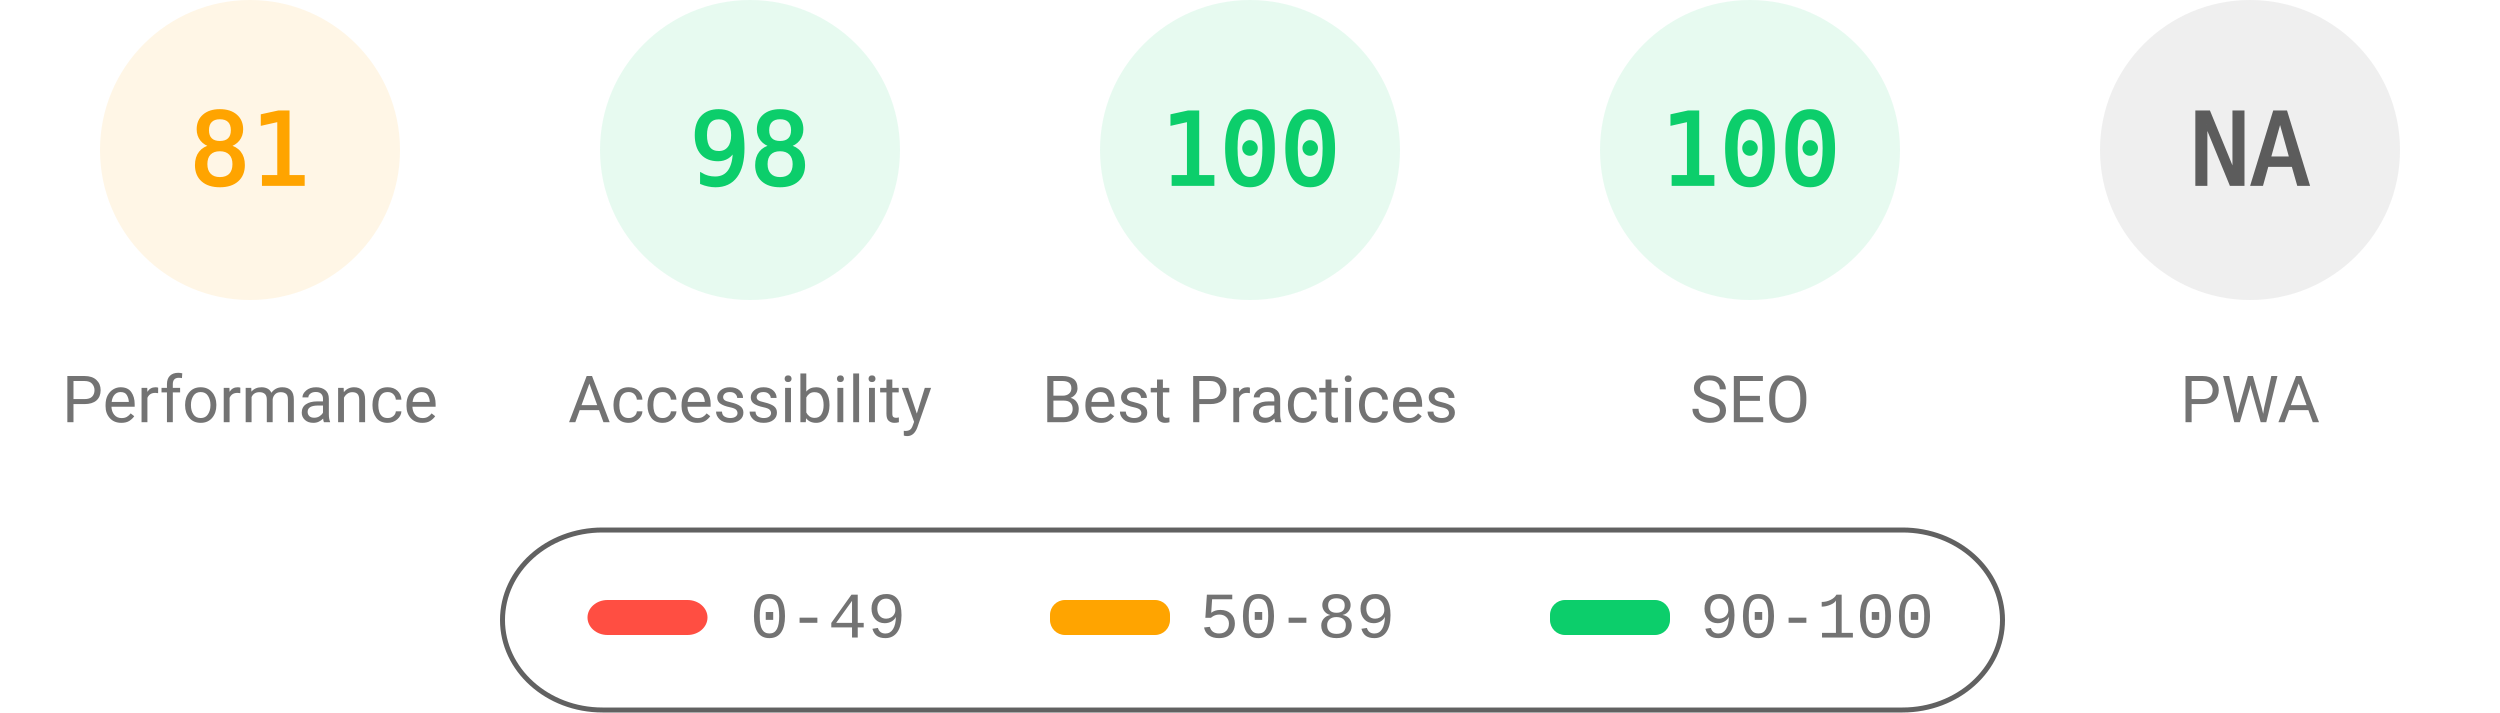
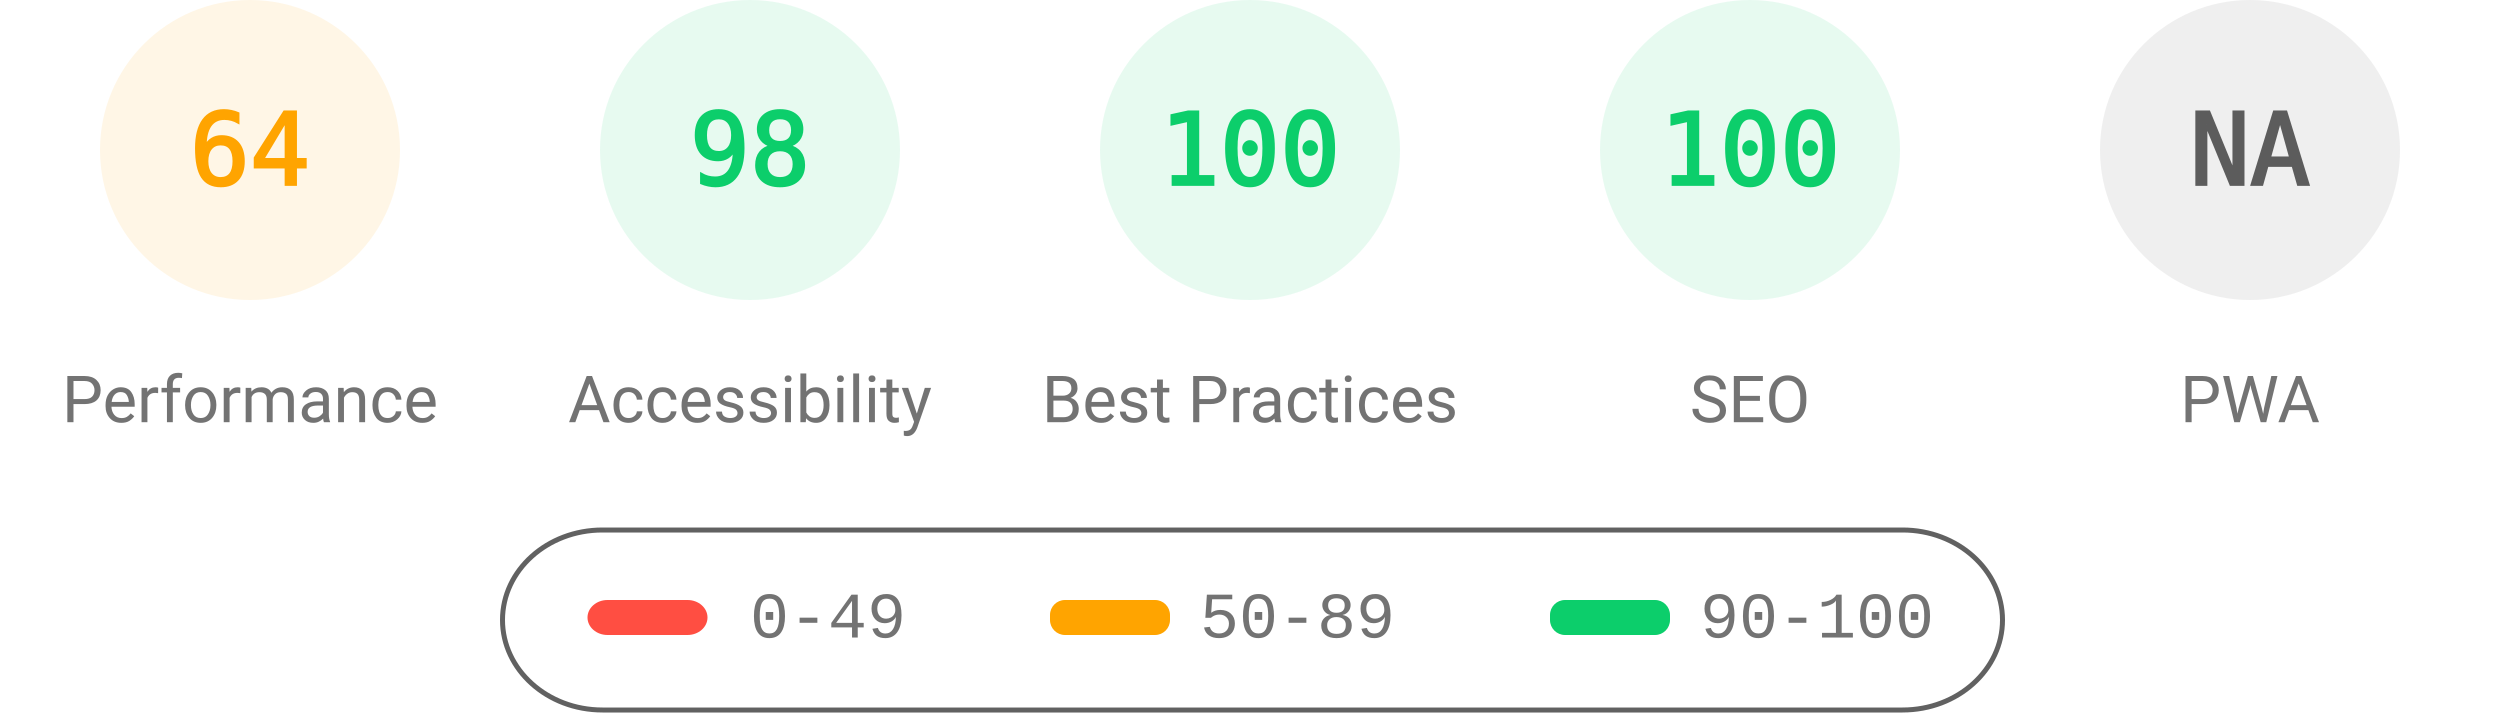
<svg xmlns="http://www.w3.org/2000/svg" fill="none" width="1000" height="285">
  <style>.gauge-base{opacity:.1}.gauge-arc{fill:none;animation-delay:250ms;stroke-linecap:round;transform:rotate(-90deg);transform-origin:100px 60px;animation:load-gauge 1s ease forwards}.guage-text{font-size:40px;font-family:monospace;text-align:center}.guage-red{color:#ff4e42;fill:#ff4e42;stroke:#ff4e42}.guage-orange{color:#ffa400;fill:#ffa400;stroke:#ffa400}.guage-green{color:#0cce6b;fill:#0cce6b;stroke:#0cce6b}.guage-undefined{color:#5c5c5c;fill:#5c5c5c;stroke:#5c5c5c}.guage-title{color:#737373;fill:#737373;stroke:none;font-size:26px;line-height:26px;font-family:Roboto,Halvetica,Arial,sans-serif}@keyframes load-gauge{from{stroke-dasharray:0 352.858}}</style>
  <svg class="guage-div guage-perf guage-orange" viewBox="0 0 200 200" width="200" height="200">
    <circle class="gauge-base" r="56" cx="100" cy="60" stroke-width="8" />
-     <circle class="gauge-arc guage-arc-1" r="56" cx="100" cy="60" stroke-width="8" style="stroke-dasharray:285.005,351.858" />
-     <text class="guage-text" x="100" y="60" alignment-baseline="central" dominant-baseline="central" text-anchor="middle">81</text>
+     <circle class="gauge-arc guage-arc-1" r="56" cx="100" cy="60" stroke-width="8" style="stroke-dasharray:225.189,351.858" />
+     <text class="guage-text" x="100" y="60" alignment-baseline="central" dominant-baseline="central" text-anchor="middle">64</text>
    <text class="guage-title" x="100" y="160" alignment-baseline="central" dominant-baseline="central" text-anchor="middle">Performance</text>
  </svg>
  <svg class="guage-div guage-acc guage-green" viewBox="0 0 200 200" width="200" height="200" x="200">
    <circle class="gauge-base" r="56" cx="100" cy="60" stroke-width="8" />
    <circle class="gauge-arc guage-arc-2" r="56" cx="100" cy="60" stroke-width="8" style="stroke-dasharray:344.821,351.858" />
    <text class="guage-text" x="100" y="60" alignment-baseline="central" dominant-baseline="central" text-anchor="middle">98</text>
    <text class="guage-title" x="100" y="160" alignment-baseline="central" dominant-baseline="central" text-anchor="middle">Accessibility</text>
  </svg>
  <svg class="guage-div guage-best guage-green" viewBox="0 0 200 200" width="200" height="200" x="400">
    <circle class="gauge-base" r="56" cx="100" cy="60" stroke-width="8" />
    <circle class="gauge-arc guage-arc-3" r="56" cx="100" cy="60" stroke-width="8" style="stroke-dasharray:351.858,351.858" />
    <text class="guage-text" x="100" y="60" alignment-baseline="central" dominant-baseline="central" text-anchor="middle">100</text>
    <text class="guage-title" x="100" y="160" alignment-baseline="central" dominant-baseline="central" text-anchor="middle">Best Practices</text>
  </svg>
  <svg class="guage-div guage-seo guage-green" viewBox="0 0 200 200" width="200" height="200" x="600">
    <circle class="gauge-base" r="56" cx="100" cy="60" stroke-width="8" />
    <circle class="gauge-arc guage-arc-4" r="56" cx="100" cy="60" stroke-width="8" style="stroke-dasharray:351.858,351.858" />
    <text class="guage-text" x="100" y="60" alignment-baseline="central" dominant-baseline="central" text-anchor="middle">100</text>
    <text class="guage-title" x="100" y="160" alignment-baseline="central" dominant-baseline="central" text-anchor="middle">SEO</text>
  </svg>
  <svg class="guage-div guage-pwa guage-undefined" viewBox="0 0 200 200" width="200" height="200" x="800">
    <circle class="gauge-base" r="56" cx="100" cy="60" stroke-width="8" />
    <circle class="gauge-arc guage-arc-4" r="56" cx="100" cy="60" stroke-width="8" style="stroke-dasharray:351.858,351.858" />
    <text class="guage-text" x="100" y="60" alignment-baseline="central" dominant-baseline="central" text-anchor="middle">NA</text>
    <text class="guage-title" x="100" y="160" alignment-baseline="central" dominant-baseline="central" text-anchor="middle">PWA</text>
  </svg>
  <svg width="604" height="76" x="200" y="210">
    <path fill="none" id="canvas_background" d="M-1-1h604v80H-1z" />
    <rect fill-opacity="0" stroke="#616161" stroke-width="2" rx="40" id="svg_2" height="72" width="600" y="2" x="1" fill="#000" />
    <rect stroke="#000" rx="8" id="svg_3" height="14" width="48" y="30" x="35" stroke-opacity="null" stroke-width="0" fill="#ff4e42" />
    <rect stroke="#000" rx="6" id="svg_4" height="14" width="48" y="30" x="220" stroke-opacity="null" stroke-width="0" fill="#ffa400" />
    <rect stroke="#000" rx="6" id="svg_5" height="14" width="48" y="30" x="420" stroke-opacity="null" stroke-width="0" fill="#0cce6b" />
    <text xml:space="preserve" text-anchor="start" font-family="'Courier New', Courier, monospace" font-size="26" id="svg_6" y="45" x="100" stroke-opacity="null" stroke-width="0" stroke="#000" fill="#737373">0-49</text>
    <text xml:space="preserve" text-anchor="start" font-family="'Courier New', Courier, monospace" font-size="26" id="svg_7" y="45" x="280" stroke-opacity="null" stroke-width="0" stroke="#000" fill="#737373">50-89</text>
    <text xml:space="preserve" text-anchor="start" font-family="'Courier New', Courier, monospace" font-size="26" id="svg_8" y="45" x="480" stroke-opacity="null" stroke-width="0" stroke="#000" fill="#737373">90-100</text>
  </svg>
</svg>
